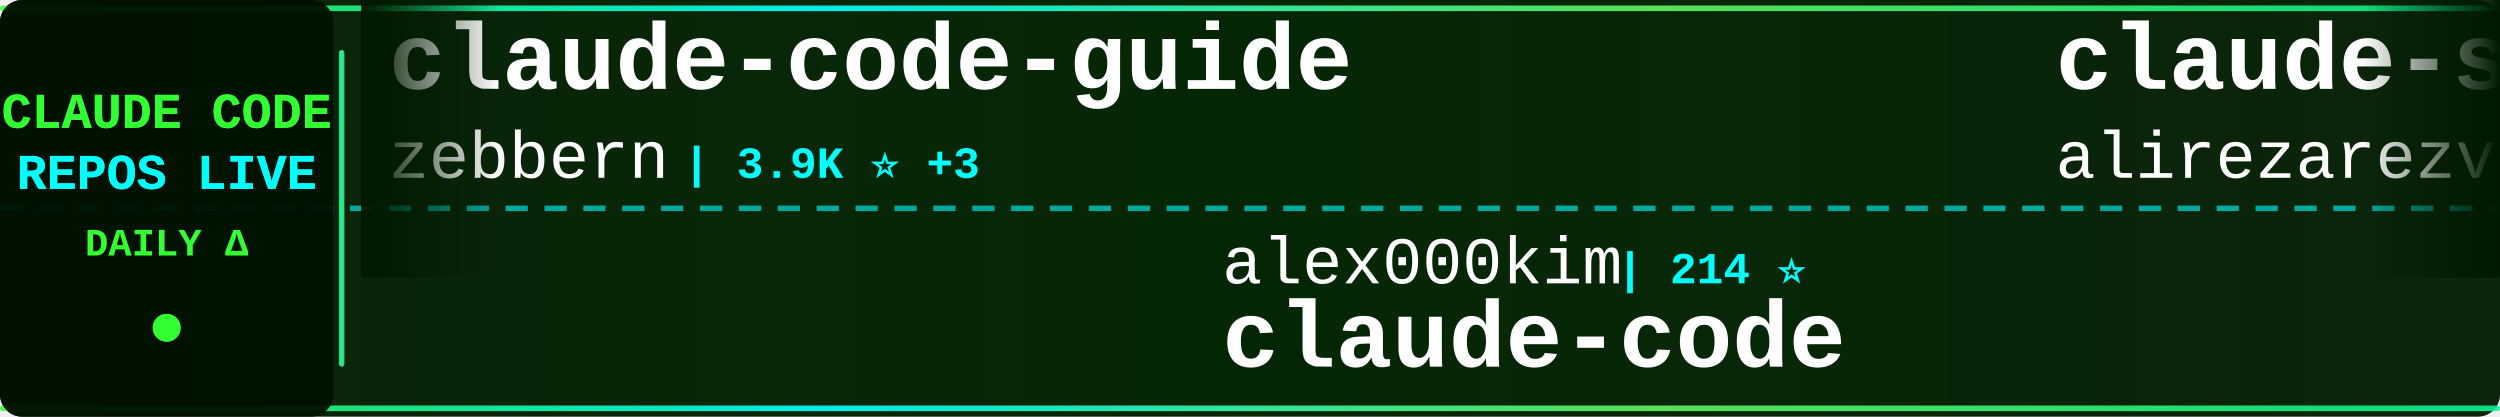
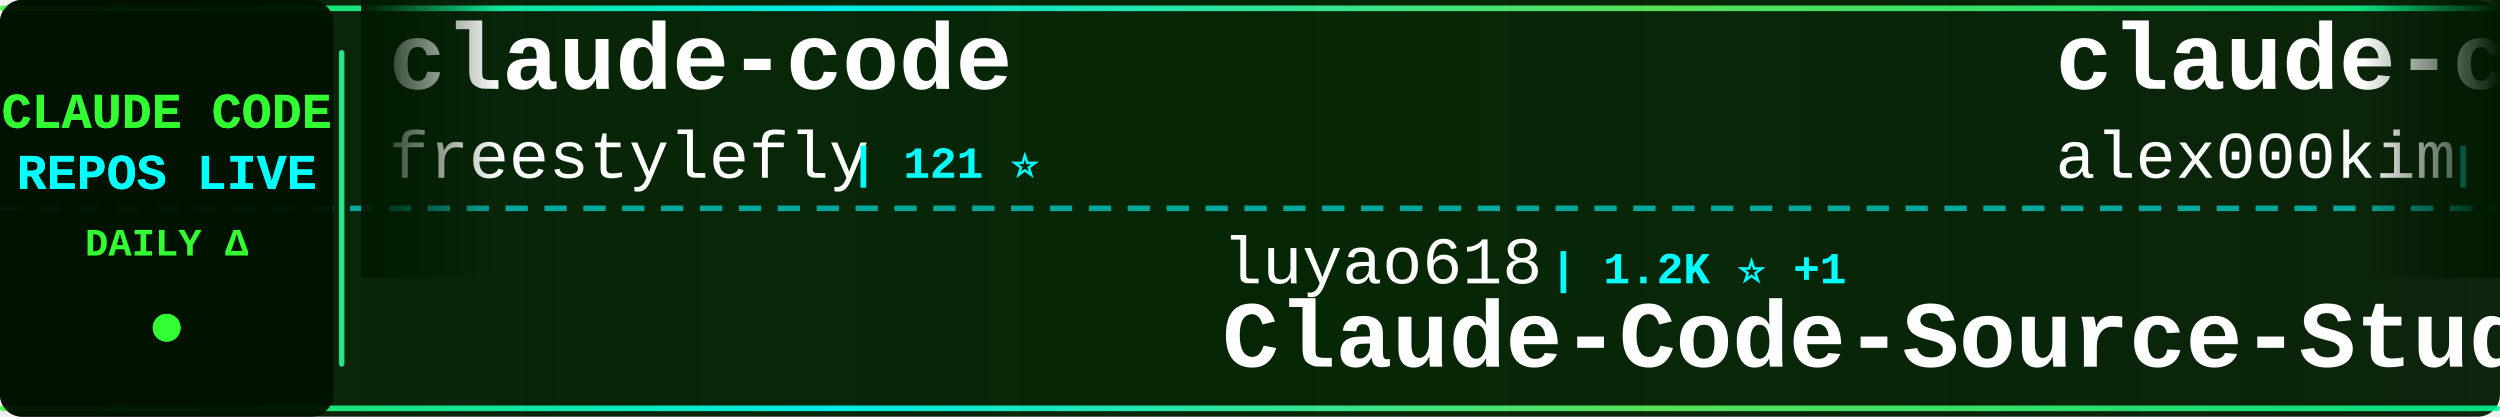
<svg xmlns="http://www.w3.org/2000/svg" width="900" height="150">
  <defs>
    <linearGradient id="tickerBg" x1="0%" y1="0%" x2="100%" y2="0%">
      <stop offset="0%" style="stop-color:#001a00;stop-opacity:0.95" />
      <stop offset="50%" style="stop-color:#002200;stop-opacity:0.98" />
      <stop offset="100%" style="stop-color:#001a00;stop-opacity:0.95" />
    </linearGradient>
    <linearGradient id="borderGrad" x1="0%" y1="0%" x2="100%" y2="0%">
      <stop offset="0%" style="stop-color:#33ff33;stop-opacity:0.85">
        <animate attributeName="stop-opacity" values="0.85;1;0.85" dur="2s" repeatCount="indefinite" />
      </stop>
      <stop offset="33%" style="stop-color:#00ffff;stop-opacity:0.9">
        <animate attributeName="stop-opacity" values="0.9;1;0.9" dur="2.2s" repeatCount="indefinite" />
      </stop>
      <stop offset="66%" style="stop-color:#66ff66;stop-opacity:0.85">
        <animate attributeName="stop-opacity" values="0.85;1;0.85" dur="1.8s" repeatCount="indefinite" />
      </stop>
      <stop offset="100%" style="stop-color:#00ff99;stop-opacity:0.85">
        <animate attributeName="stop-opacity" values="0.85;1;0.85" dur="2s" repeatCount="indefinite" />
      </stop>
    </linearGradient>
    <filter id="textGlow">
      <feGaussianBlur stdDeviation="0.1" result="coloredBlur" />
      <feMerge>
        <feMergeNode in="coloredBlur" />
        <feMergeNode in="SourceGraphic" />
      </feMerge>
    </filter>
    <filter id="metricGlow">
      <feGaussianBlur stdDeviation="0.2" result="coloredBlur" />
      <feMerge>
        <feMergeNode in="coloredBlur" />
        <feMergeNode in="SourceGraphic" />
      </feMerge>
    </filter>
    <linearGradient id="leftFade" x1="0%" y1="0%" x2="100%" y2="0%">
      <stop offset="0%" style="stop-color:#001a00;stop-opacity:1" />
      <stop offset="100%" style="stop-color:#001a00;stop-opacity:0" />
    </linearGradient>
    <linearGradient id="rightFade" x1="0%" y1="0%" x2="100%" y2="0%">
      <stop offset="0%" style="stop-color:#001a00;stop-opacity:0" />
      <stop offset="100%" style="stop-color:#001a00;stop-opacity:1" />
    </linearGradient>
  </defs>
  <rect width="900" height="150" fill="url(#tickerBg)" rx="8" />
  <rect x="0" y="2" width="900" height="2" fill="url(#borderGrad)" rx="1" />
  <rect x="0" y="146" width="900" height="2" fill="url(#borderGrad)" rx="1" />
  <line x1="0" y1="75" x2="900" y2="75" stroke="#00ffff" stroke-width="2" stroke-dasharray="8 6" opacity="0.6" />
  <rect x="0" y="0" width="120" height="150" fill="#001100" opacity="0.95" rx="8" />
  <text x="60" y="46" font-family="'Courier New', monospace" font-size="18" font-weight="bold" fill="#33ff33" text-anchor="middle" filter="url(#textGlow)">
    CLAUDE CODE
  </text>
  <text x="60" y="68" font-family="'Courier New', monospace" font-size="18" font-weight="bold" fill="#00ffff" text-anchor="middle" filter="url(#textGlow)">
    REPOS LIVE
  </text>
  <text x="60" y="92" font-family="'Courier New', monospace" font-size="14" font-weight="bold" fill="#33ff33" text-anchor="middle">
    DAILY Δ
  </text>
  <circle cx="60" cy="118" r="5" fill="#33ff33" filter="url(#metricGlow)">
    <animate attributeName="r" values="4;6;4" dur="1.5s" repeatCount="indefinite" />
    <animate attributeName="opacity" values="0.6;1;0.6" dur="1.5s" repeatCount="indefinite" />
  </circle>
  <rect x="122" y="18" width="2" height="114" fill="url(#borderGrad)" rx="1" />
  <clipPath id="tickerClip">
    <rect x="130" y="0" width="770" height="150" />
  </clipPath>
  <g clip-path="url(#tickerClip)">
    <g id="tickerItems">
      <animateTransform attributeName="transform" attributeType="XML" type="translate" from="0 0" to="-3000 0" dur="54s" repeatCount="indefinite" />
      <g transform="translate(0, 0)">
-         <text x="140" y="32" font-family="'Courier New', monospace" font-size="34" font-weight="bold" fill="#ffffff">claude-code-guide</text>
-         <text x="140" y="64" font-family="'Courier New', monospace" font-size="24" font-weight="normal" fill="#ffffff" opacity="1.0">zebbern</text>
-         <text x="246" y="64" font-family="'Courier New', monospace" font-size="16" font-weight="bold" fill="#00ffff"> | 3.9K ⭐ +3</text>
+         <text x="140" y="32" font-family="'Courier New', monospace" font-size="34" font-weight="bold" fill="#ffffff">claude-code</text>
+         <text x="140" y="64" font-family="'Courier New', monospace" font-size="24" font-weight="normal" fill="#ffffff" opacity="1.0">freestylefly</text>
+         <text x="306" y="64" font-family="'Courier New', monospace" font-size="16" font-weight="bold" fill="#00ffff"> | 121 ⭐</text>
      </g>
      <g transform="translate(300, 0)">
-         <text x="140" y="102" font-family="'Courier New', monospace" font-size="24" font-weight="normal" fill="#ffffff" opacity="1.0">alex000kim</text>
-         <text x="282" y="102" font-family="'Courier New', monospace" font-size="16" font-weight="bold" fill="#00ffff"> | 214 ⭐</text>
-         <text x="140" y="132" font-family="'Courier New', monospace" font-size="34" font-weight="bold" fill="#ffffff">claude-code</text>
+         <text x="140" y="102" font-family="'Courier New', monospace" font-size="24" font-weight="normal" fill="#ffffff" opacity="1.0">luyao618</text>
+         <text x="258" y="102" font-family="'Courier New', monospace" font-size="16" font-weight="bold" fill="#00ffff"> | 1.2K ⭐ +1</text>
+         <text x="140" y="132" font-family="'Courier New', monospace" font-size="34" font-weight="bold" fill="#ffffff">Claude-Code-Source-Study</text>
      </g>
      <g transform="translate(600, 0)">
-         <text x="140" y="32" font-family="'Courier New', monospace" font-size="34" font-weight="bold" fill="#ffffff">claude-skills</text>
-         <text x="140" y="64" font-family="'Courier New', monospace" font-size="24" font-weight="normal" fill="#ffffff" opacity="1.0">alirezarezvani</text>
-         <text x="330" y="64" font-family="'Courier New', monospace" font-size="16" font-weight="bold" fill="#00ffff"> | 11.4K ⭐ +69</text>
+         <text x="140" y="32" font-family="'Courier New', monospace" font-size="34" font-weight="bold" fill="#ffffff">claude-code</text>
+         <text x="140" y="64" font-family="'Courier New', monospace" font-size="24" font-weight="normal" fill="#ffffff" opacity="1.0">alex000kim</text>
+         <text x="282" y="64" font-family="'Courier New', monospace" font-size="16" font-weight="bold" fill="#00ffff"> | 216 ⭐ +2</text>
      </g>
      <g transform="translate(900, 0)">
-         <text x="140" y="102" font-family="'Courier New', monospace" font-size="24" font-weight="normal" fill="#ffffff" opacity="1.0">777genius</text>
-         <text x="270" y="102" font-family="'Courier New', monospace" font-size="16" font-weight="bold" fill="#00ffff"> | 897 ⭐</text>
-         <text x="140" y="132" font-family="'Courier New', monospace" font-size="34" font-weight="bold" fill="#ffffff">claude-code-source-code</text>
+         <text x="140" y="102" font-family="'Courier New', monospace" font-size="24" font-weight="normal" fill="#ffffff" opacity="1.0">kodu-ai</text>
+         <text x="246" y="102" font-family="'Courier New', monospace" font-size="16" font-weight="bold" fill="#00ffff"> | 5.3K ⭐</text>
+         <text x="140" y="132" font-family="'Courier New', monospace" font-size="34" font-weight="bold" fill="#ffffff">claude-coder</text>
      </g>
      <g transform="translate(1200, 0)">
-         <text x="140" y="32" font-family="'Courier New', monospace" font-size="34" font-weight="bold" fill="#ffffff">claude-code-book</text>
-         <text x="140" y="64" font-family="'Courier New', monospace" font-size="24" font-weight="normal" fill="#ffffff" opacity="1.0">lintsinghua</text>
-         <text x="294" y="64" font-family="'Courier New', monospace" font-size="16" font-weight="bold" fill="#00ffff"> | 2.8K ⭐ +9</text>
+         <text x="140" y="32" font-family="'Courier New', monospace" font-size="34" font-weight="bold" fill="#ffffff">agents</text>
+         <text x="140" y="64" font-family="'Courier New', monospace" font-size="24" font-weight="normal" fill="#ffffff" opacity="1.0">wshobson</text>
+         <text x="258" y="64" font-family="'Courier New', monospace" font-size="16" font-weight="bold" fill="#00ffff"> | 33.7K ⭐ +6</text>
      </g>
      <g transform="translate(1500, 0)">
-         <text x="140" y="102" font-family="'Courier New', monospace" font-size="24" font-weight="normal" fill="#ffffff" opacity="1.0">Pimzino</text>
-         <text x="246" y="102" font-family="'Courier New', monospace" font-size="16" font-weight="bold" fill="#00ffff"> | 3.7K ⭐ +3</text>
-         <text x="140" y="132" font-family="'Courier New', monospace" font-size="34" font-weight="bold" fill="#ffffff">claude-code-spec-workflo...</text>
+         <text x="140" y="102" font-family="'Courier New', monospace" font-size="24" font-weight="normal" fill="#ffffff" opacity="1.0">ponponon</text>
+         <text x="258" y="102" font-family="'Courier New', monospace" font-size="16" font-weight="bold" fill="#00ffff"> | 2.2K ⭐</text>
+         <text x="140" y="132" font-family="'Courier New', monospace" font-size="34" font-weight="bold" fill="#ffffff">claude_code_src</text>
      </g>
      <g transform="translate(1800, 0)">
-         <text x="140" y="32" font-family="'Courier New', monospace" font-size="34" font-weight="bold" fill="#ffffff">sc-claude-code-files</text>
-         <text x="140" y="64" font-family="'Courier New', monospace" font-size="24" font-weight="normal" fill="#ffffff" opacity="1.0">https-deeplearning-ai</text>
-         <text x="414" y="64" font-family="'Courier New', monospace" font-size="16" font-weight="bold" fill="#00ffff"> | 486 ⭐ +1</text>
+         <text x="140" y="32" font-family="'Courier New', monospace" font-size="34" font-weight="bold" fill="#ffffff">claude-code</text>
+         <text x="140" y="64" font-family="'Courier New', monospace" font-size="24" font-weight="normal" fill="#ffffff" opacity="1.0">jarmuine</text>
+         <text x="258" y="64" font-family="'Courier New', monospace" font-size="16" font-weight="bold" fill="#00ffff"> | 2.0K ⭐ +1</text>
      </g>
      <g transform="translate(2100, 0)">
-         <text x="140" y="102" font-family="'Courier New', monospace" font-size="24" font-weight="normal" fill="#ffffff" opacity="1.0">anthropics</text>
-         <text x="282" y="102" font-family="'Courier New', monospace" font-size="16" font-weight="bold" fill="#00ffff"> | 4.3K ⭐ +8</text>
-         <text x="140" y="132" font-family="'Courier New', monospace" font-size="34" font-weight="bold" fill="#ffffff">claude-code-security-rev...</text>
+         <text x="140" y="102" font-family="'Courier New', monospace" font-size="24" font-weight="normal" fill="#ffffff" opacity="1.0">davila7</text>
+         <text x="246" y="102" font-family="'Courier New', monospace" font-size="16" font-weight="bold" fill="#00ffff"> | 24.7K ⭐ +9</text>
+         <text x="140" y="132" font-family="'Courier New', monospace" font-size="34" font-weight="bold" fill="#ffffff">claude-code-templates</text>
      </g>
      <g transform="translate(2400, 0)">
-         <text x="140" y="32" font-family="'Courier New', monospace" font-size="34" font-weight="bold" fill="#ffffff">gstack</text>
-         <text x="140" y="64" font-family="'Courier New', monospace" font-size="24" font-weight="normal" fill="#ffffff" opacity="1.0">garrytan</text>
-         <text x="258" y="64" font-family="'Courier New', monospace" font-size="16" font-weight="bold" fill="#00ffff"> | 73.8K ⭐ +184</text>
+         <text x="140" y="32" font-family="'Courier New', monospace" font-size="34" font-weight="bold" fill="#ffffff">claude-code-prompts</text>
+         <text x="140" y="64" font-family="'Courier New', monospace" font-size="24" font-weight="normal" fill="#ffffff" opacity="1.0">repowise-dev</text>
+         <text x="306" y="64" font-family="'Courier New', monospace" font-size="16" font-weight="bold" fill="#00ffff"> | 941 ⭐</text>
      </g>
      <g transform="translate(2700, 0)">
-         <text x="140" y="102" font-family="'Courier New', monospace" font-size="24" font-weight="normal" fill="#ffffff" opacity="1.0">anthropics</text>
-         <text x="282" y="102" font-family="'Courier New', monospace" font-size="16" font-weight="bold" fill="#00ffff"> | 17.1K ⭐ +22</text>
-         <text x="140" y="132" font-family="'Courier New', monospace" font-size="34" font-weight="bold" fill="#ffffff">claude-plugins-official</text>
+         <text x="140" y="102" font-family="'Courier New', monospace" font-size="24" font-weight="normal" fill="#ffffff" opacity="1.0">AICoderTudou</text>
+         <text x="306" y="102" font-family="'Courier New', monospace" font-size="16" font-weight="bold" fill="#00ffff"> | 483 ⭐</text>
+         <text x="140" y="132" font-family="'Courier New', monospace" font-size="34" font-weight="bold" fill="#ffffff">claude-code-tudou</text>
      </g>
      <g transform="translate(3000, 0)">
-         <text x="140" y="32" font-family="'Courier New', monospace" font-size="34" font-weight="bold" fill="#ffffff">claude-code-guide</text>
-         <text x="140" y="64" font-family="'Courier New', monospace" font-size="24" font-weight="normal" fill="#ffffff" opacity="1.0">zebbern</text>
-         <text x="246" y="64" font-family="'Courier New', monospace" font-size="16" font-weight="bold" fill="#00ffff"> | 3.9K ⭐ +3</text>
+         <text x="140" y="32" font-family="'Courier New', monospace" font-size="34" font-weight="bold" fill="#ffffff">claude-code</text>
+         <text x="140" y="64" font-family="'Courier New', monospace" font-size="24" font-weight="normal" fill="#ffffff" opacity="1.0">freestylefly</text>
+         <text x="306" y="64" font-family="'Courier New', monospace" font-size="16" font-weight="bold" fill="#00ffff"> | 121 ⭐</text>
      </g>
      <g transform="translate(3300, 0)">
-         <text x="140" y="102" font-family="'Courier New', monospace" font-size="24" font-weight="normal" fill="#ffffff" opacity="1.0">alex000kim</text>
-         <text x="282" y="102" font-family="'Courier New', monospace" font-size="16" font-weight="bold" fill="#00ffff"> | 214 ⭐</text>
-         <text x="140" y="132" font-family="'Courier New', monospace" font-size="34" font-weight="bold" fill="#ffffff">claude-code</text>
+         <text x="140" y="102" font-family="'Courier New', monospace" font-size="24" font-weight="normal" fill="#ffffff" opacity="1.0">luyao618</text>
+         <text x="258" y="102" font-family="'Courier New', monospace" font-size="16" font-weight="bold" fill="#00ffff"> | 1.2K ⭐ +1</text>
+         <text x="140" y="132" font-family="'Courier New', monospace" font-size="34" font-weight="bold" fill="#ffffff">Claude-Code-Source-Study</text>
      </g>
      <g transform="translate(3600, 0)">
-         <text x="140" y="32" font-family="'Courier New', monospace" font-size="34" font-weight="bold" fill="#ffffff">claude-skills</text>
-         <text x="140" y="64" font-family="'Courier New', monospace" font-size="24" font-weight="normal" fill="#ffffff" opacity="1.0">alirezarezvani</text>
-         <text x="330" y="64" font-family="'Courier New', monospace" font-size="16" font-weight="bold" fill="#00ffff"> | 11.4K ⭐ +69</text>
+         <text x="140" y="32" font-family="'Courier New', monospace" font-size="34" font-weight="bold" fill="#ffffff">claude-code</text>
+         <text x="140" y="64" font-family="'Courier New', monospace" font-size="24" font-weight="normal" fill="#ffffff" opacity="1.0">alex000kim</text>
+         <text x="282" y="64" font-family="'Courier New', monospace" font-size="16" font-weight="bold" fill="#00ffff"> | 216 ⭐ +2</text>
      </g>
      <g transform="translate(3900, 0)">
-         <text x="140" y="102" font-family="'Courier New', monospace" font-size="24" font-weight="normal" fill="#ffffff" opacity="1.0">777genius</text>
-         <text x="270" y="102" font-family="'Courier New', monospace" font-size="16" font-weight="bold" fill="#00ffff"> | 897 ⭐</text>
-         <text x="140" y="132" font-family="'Courier New', monospace" font-size="34" font-weight="bold" fill="#ffffff">claude-code-source-code</text>
+         <text x="140" y="102" font-family="'Courier New', monospace" font-size="24" font-weight="normal" fill="#ffffff" opacity="1.0">kodu-ai</text>
+         <text x="246" y="102" font-family="'Courier New', monospace" font-size="16" font-weight="bold" fill="#00ffff"> | 5.3K ⭐</text>
+         <text x="140" y="132" font-family="'Courier New', monospace" font-size="34" font-weight="bold" fill="#ffffff">claude-coder</text>
      </g>
    </g>
  </g>
  <rect x="130" y="0" width="50" height="100" fill="url(#leftFade)" />
  <rect x="850" y="0" width="50" height="100" fill="url(#rightFade)" />
</svg>
